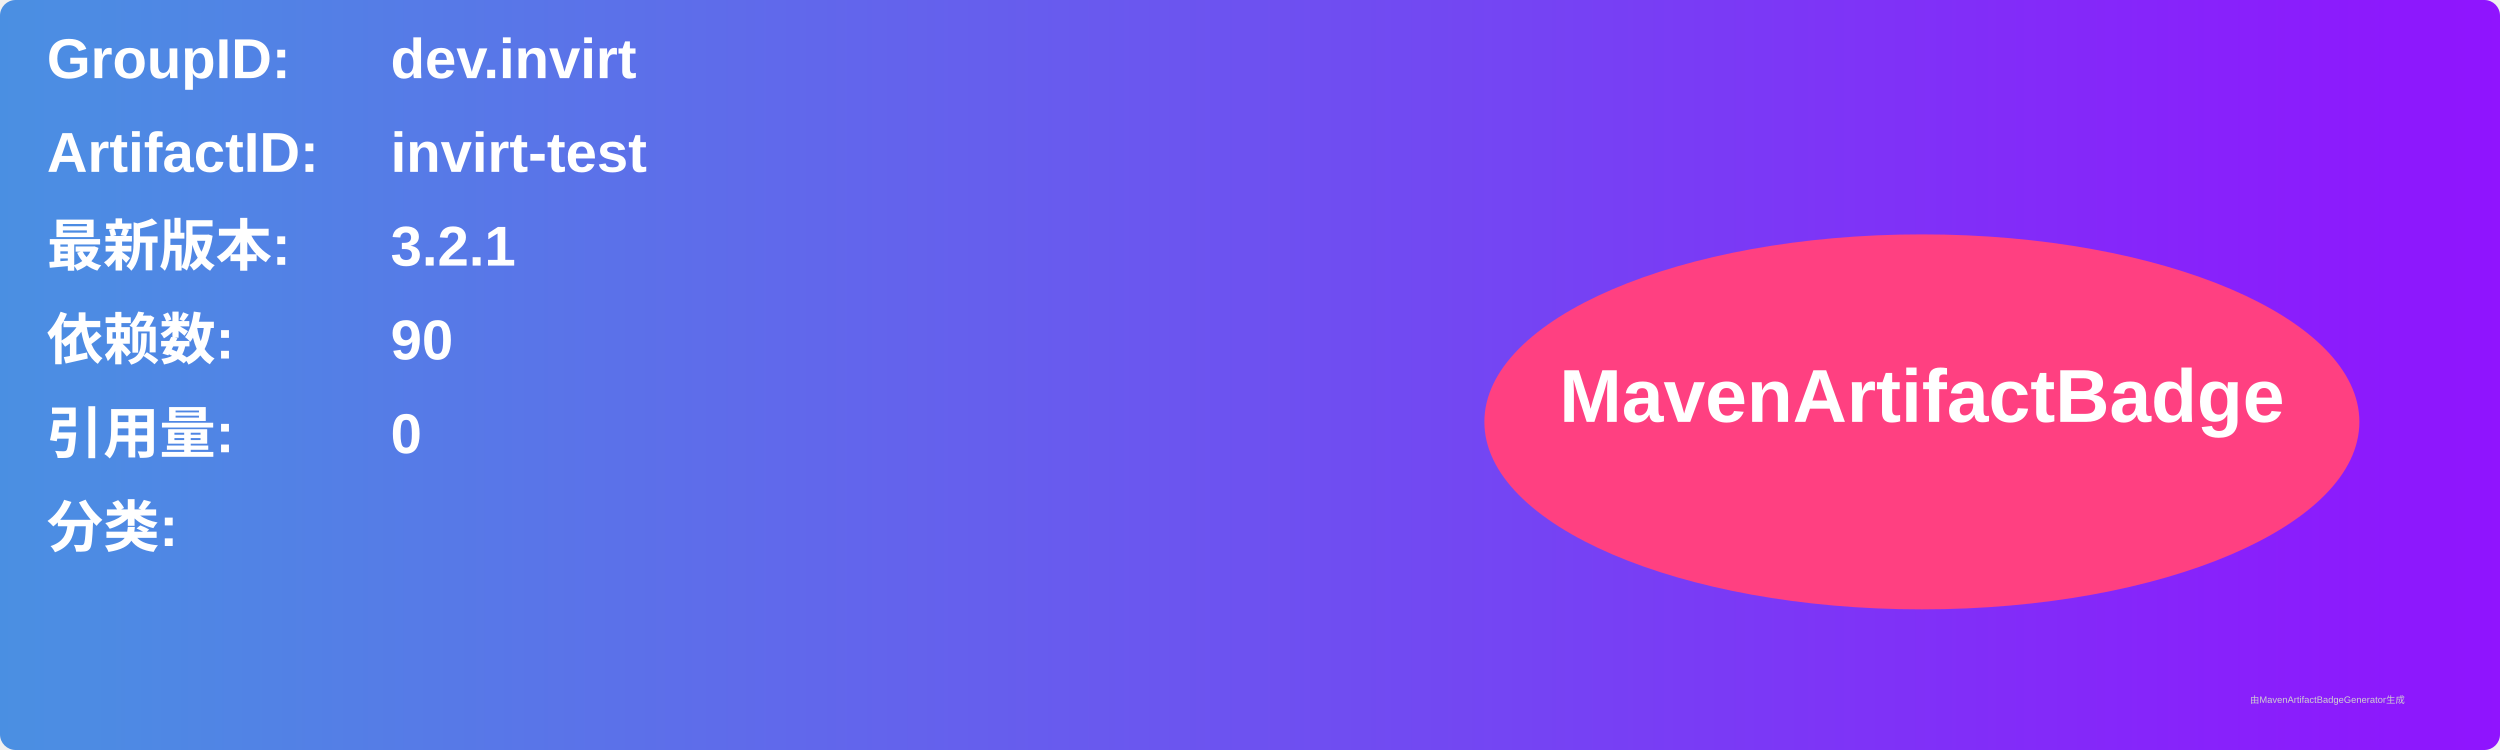
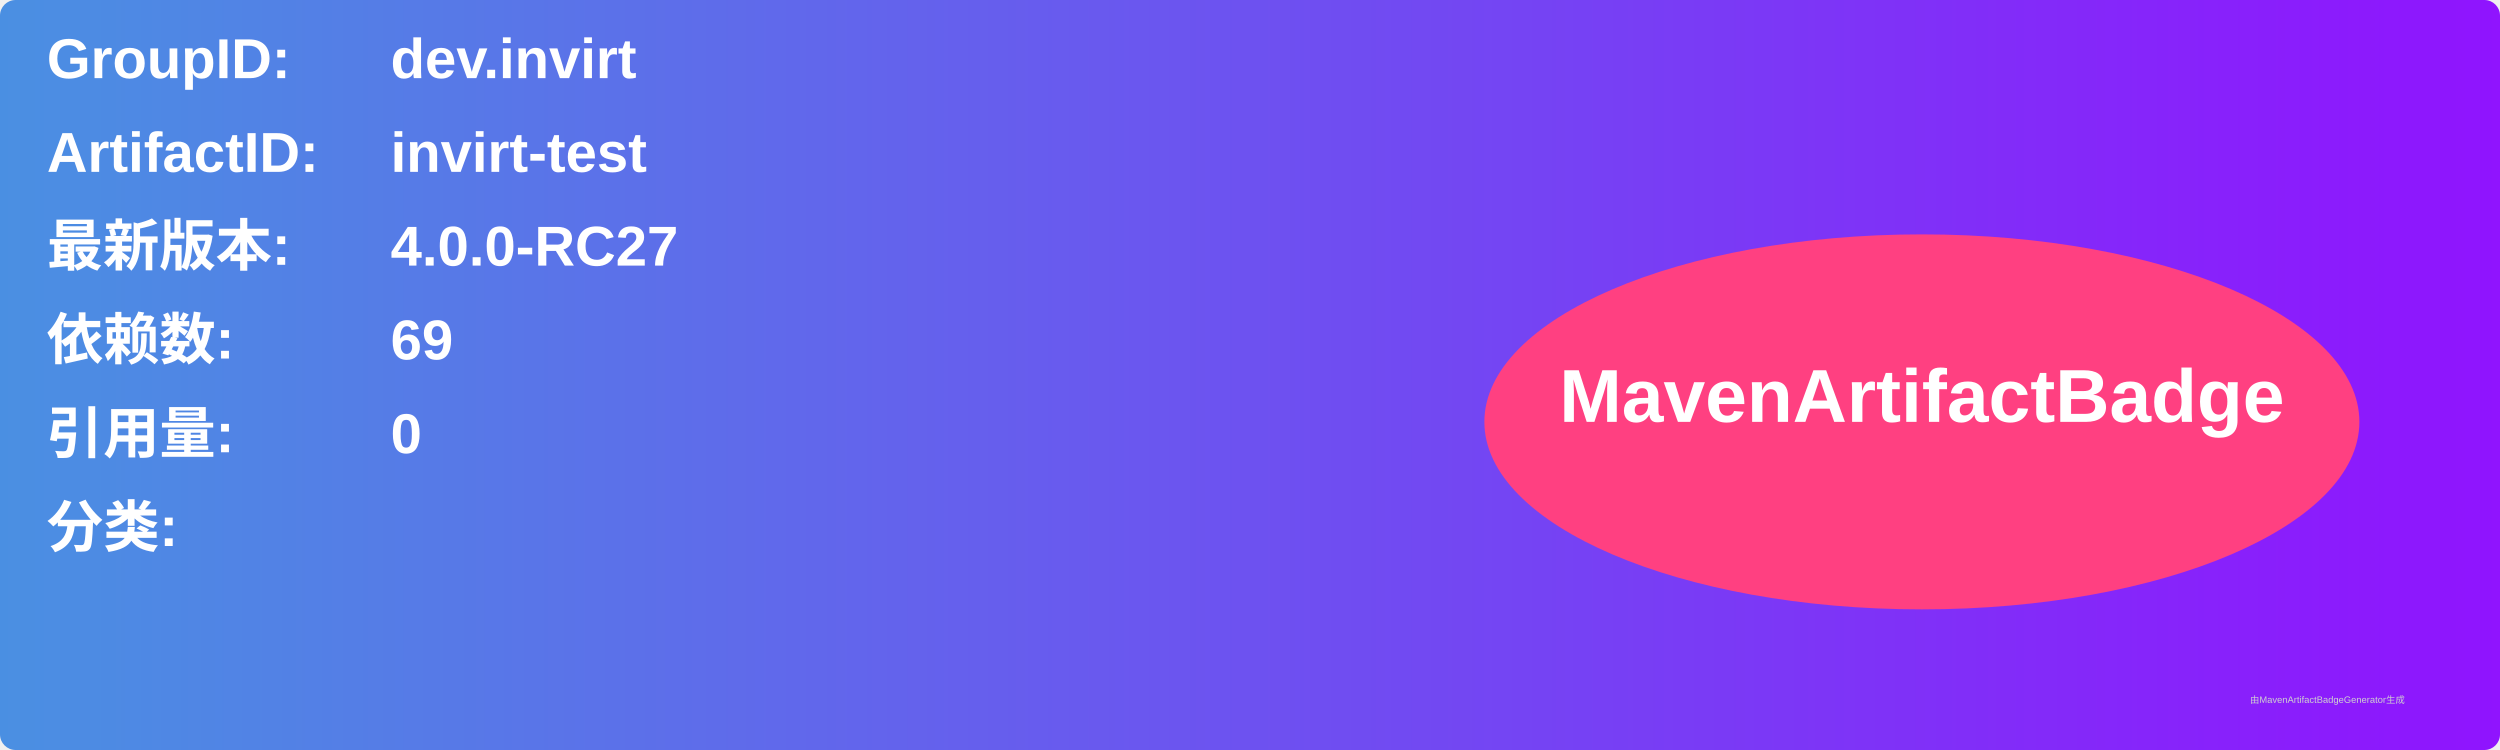
<svg xmlns="http://www.w3.org/2000/svg" width="800" height="240" viewBox="0 0 800 240">
  <linearGradient id="grad" x1="0%" y1="0%" x2="100%" y2="0%">
    <stop offset="0%" stop-color="#4a90e2" />
    <stop offset="100%" stop-color="#9013fe" />
  </linearGradient>
  <rect width="100%" height="100%" rx="5" ry="5" fill="url(#grad)" />
  <g transform="translate(15, 15)">
    <text x="0" y="10" font-family="Arial" font-size="18" fill="white" font-weight="bold" width="260">GroupID:</text>
    <text x="110" y="10" font-family="Arial" font-size="18" fill="white" font-weight="bold" width="460">dev.invirt</text>
    <text x="0" y="40" font-family="Arial" font-size="18" fill="white" font-weight="bold" width="260">ArtifactID:</text>
    <text x="110" y="40" font-family="Arial" font-size="18" fill="white" font-weight="bold" width="460">invirt-test</text>
    <text x="0" y="70" font-family="Arial" font-size="18" fill="white" font-weight="bold">最新版本:</text>
    <text x="110" y="70" font-family="Arial" font-size="18" fill="white" font-weight="bold">
-       <tspan font-weight="bold">3.2.1</tspan>
+       <tspan font-weight="bold">4.0.0-RC27</tspan>
    </text>
    <text x="0" y="100" font-family="Arial" font-size="18" fill="white" font-weight="bold">依赖数: </text>
    <text x="110" y="100" font-family="Arial" font-size="18" fill="white">
-       <tspan font-weight="bold">90</tspan>
+       <tspan font-weight="bold">69</tspan>
    </text>
    <text x="0" y="130" font-family="Arial" font-size="18" fill="white" font-weight="bold">引用量: </text>
    <text x="110" y="130" font-family="Arial" font-size="18" fill="white">
      <tspan font-weight="bold">0</tspan>
    </text>
    <text x="0" y="160" font-family="Arial" font-size="18" fill="white" font-weight="bold">分类:</text>
    <text x="10" y="190" font-family="Arial" font-size="10" fill="white">
      <tspan font-weight="bold" />
    </text>
    <ellipse cx="600" cy="120" rx="140" ry="60" fill="#ff4081" />
    <text x="600" y="120" text-anchor="middle" font-family="Arial" font-size="24" fill="white" font-weight="bold">MavenArtifactBadge</text>
  </g>
  <text x="720" y="225" font-family="Arial" font-size="3" fill="#d0d0d0">由MavenArtifactBadgeGenerator生成</text>
</svg>
